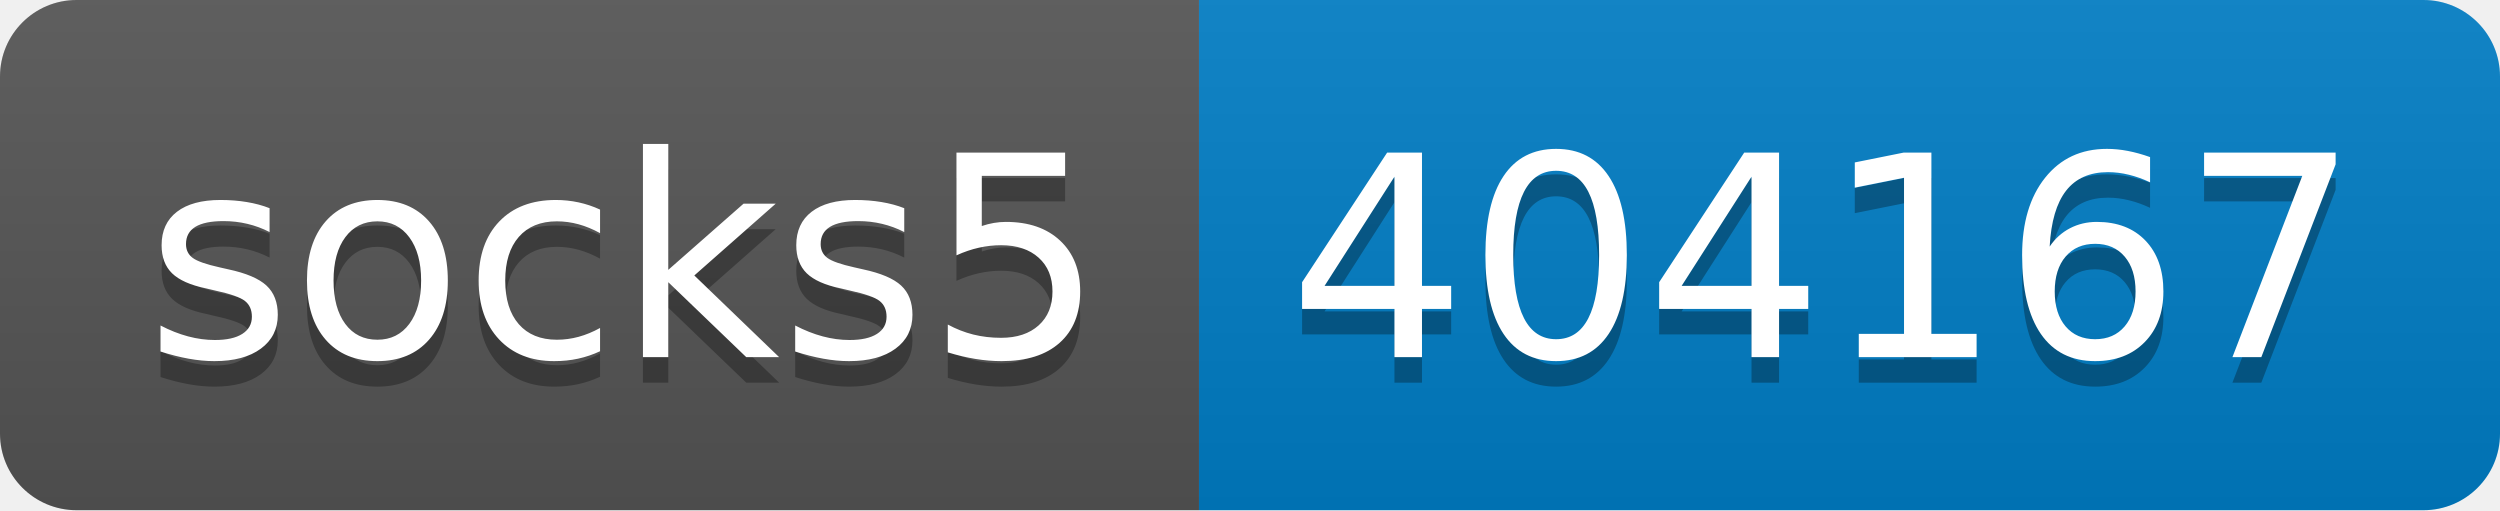
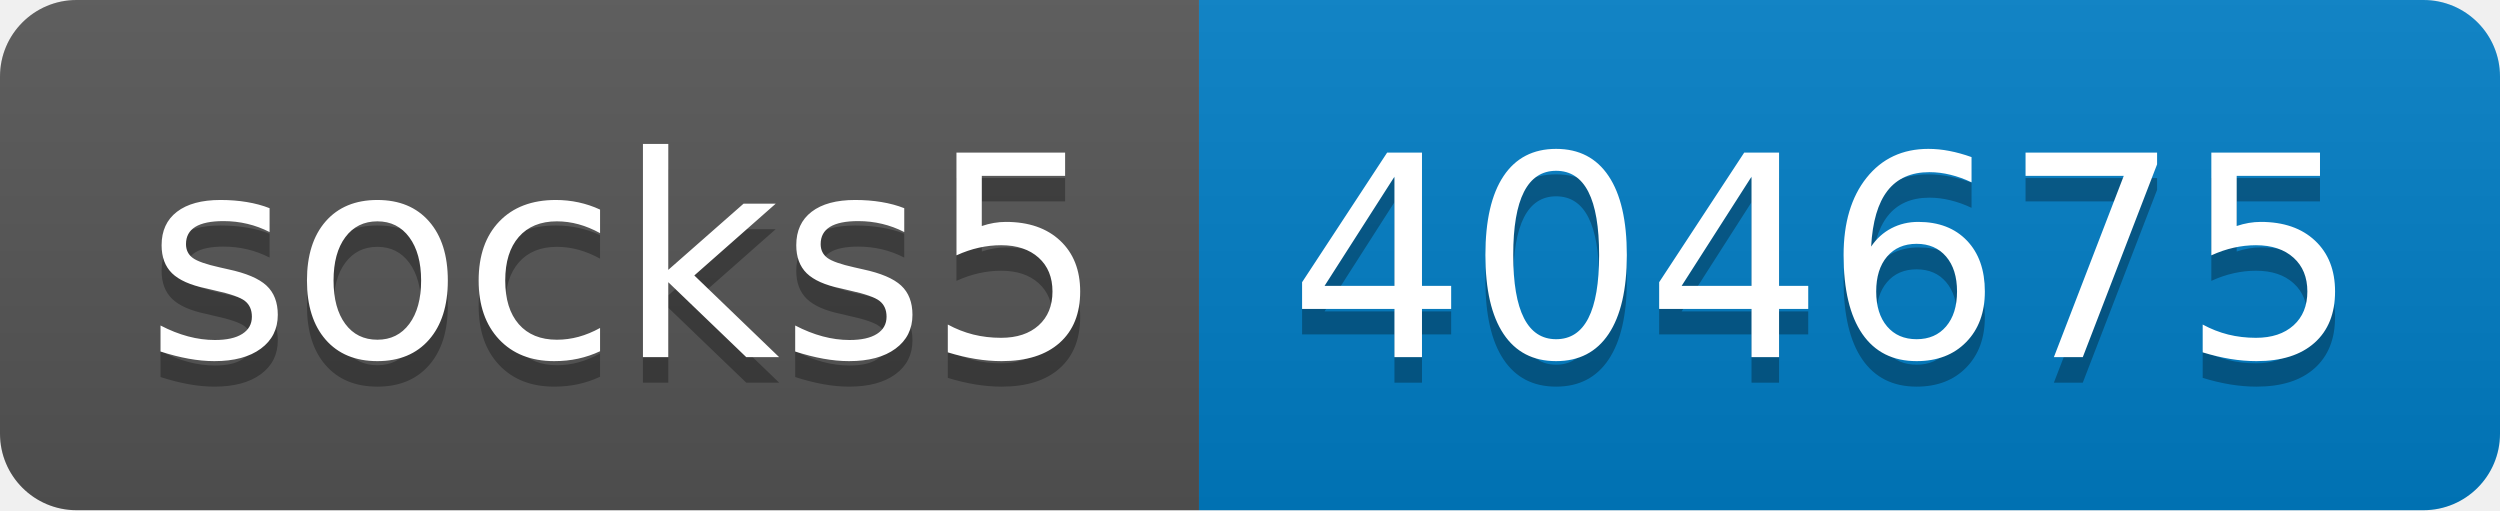
- <svg xmlns="http://www.w3.org/2000/svg" width="98" height="20" role="img" aria-label="socks5: 404167">
+ <svg xmlns="http://www.w3.org/2000/svg" width="98" height="20" role="img" aria-label="socks5: 404675">
  <linearGradient id="s" x2="0" y2="100%">
    <stop offset="0" stop-color="#bbb" stop-opacity=".1" />
    <stop offset="1" stop-opacity=".1" />
  </linearGradient>
  <clipPath id="r">
    <rect width="98" height="20" rx="3" fill="#fff" />
  </clipPath>
  <g clip-path="url(#r)">
    <rect width="47" height="20" fill="#555" />
    <rect x="47" width="51" height="20" fill="#007ec6" />
    <rect width="98" height="20" fill="url(#s)" />
  </g>
  <g fill="#fff" text-anchor="middle" font-family="Verdana,Geneva,DejaVu Sans,sans-serif" text-rendering="geometricPrecision" font-size="110">
    <text aria-hidden="true" x="245" y="150" fill="#010101" fill-opacity=".3" transform="scale(.1)" textLength="370">socks5</text>
    <text x="245" y="140" transform="scale(.1)" fill="#fff" textLength="370">socks5</text>
-     <text aria-hidden="true" x="715" y="150" fill="#010101" fill-opacity=".3" transform="scale(.1)" textLength="410">404167</text>
-     <text x="715" y="140" transform="scale(.1)" fill="#fff" textLength="410">404167</text>
+     <text aria-hidden="true" x="715" y="150" fill="#010101" fill-opacity=".3" transform="scale(.1)" textLength="410">404675</text>
+     <text x="715" y="140" transform="scale(.1)" fill="#fff" textLength="410">404675</text>
  </g>
</svg>
